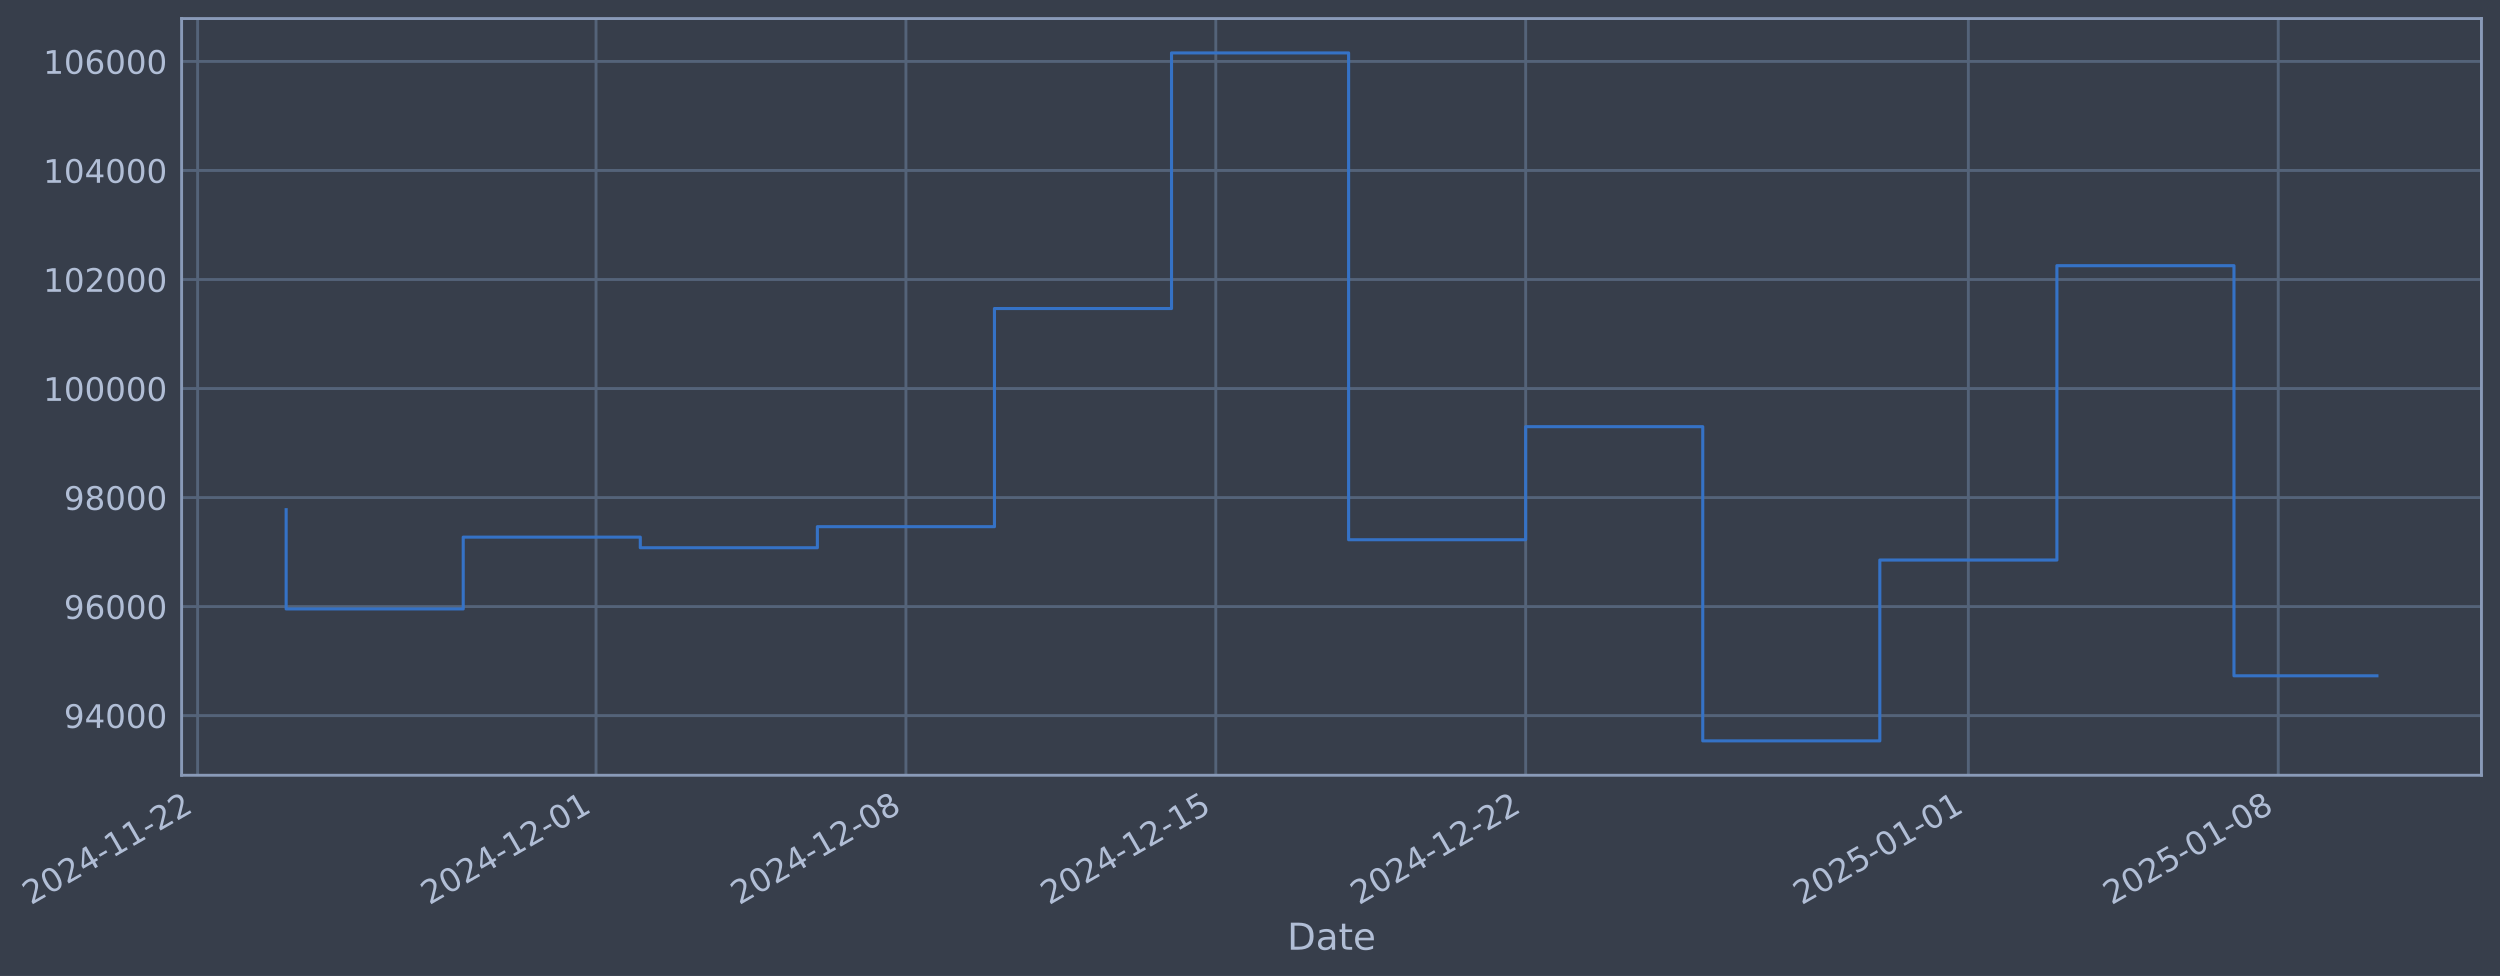
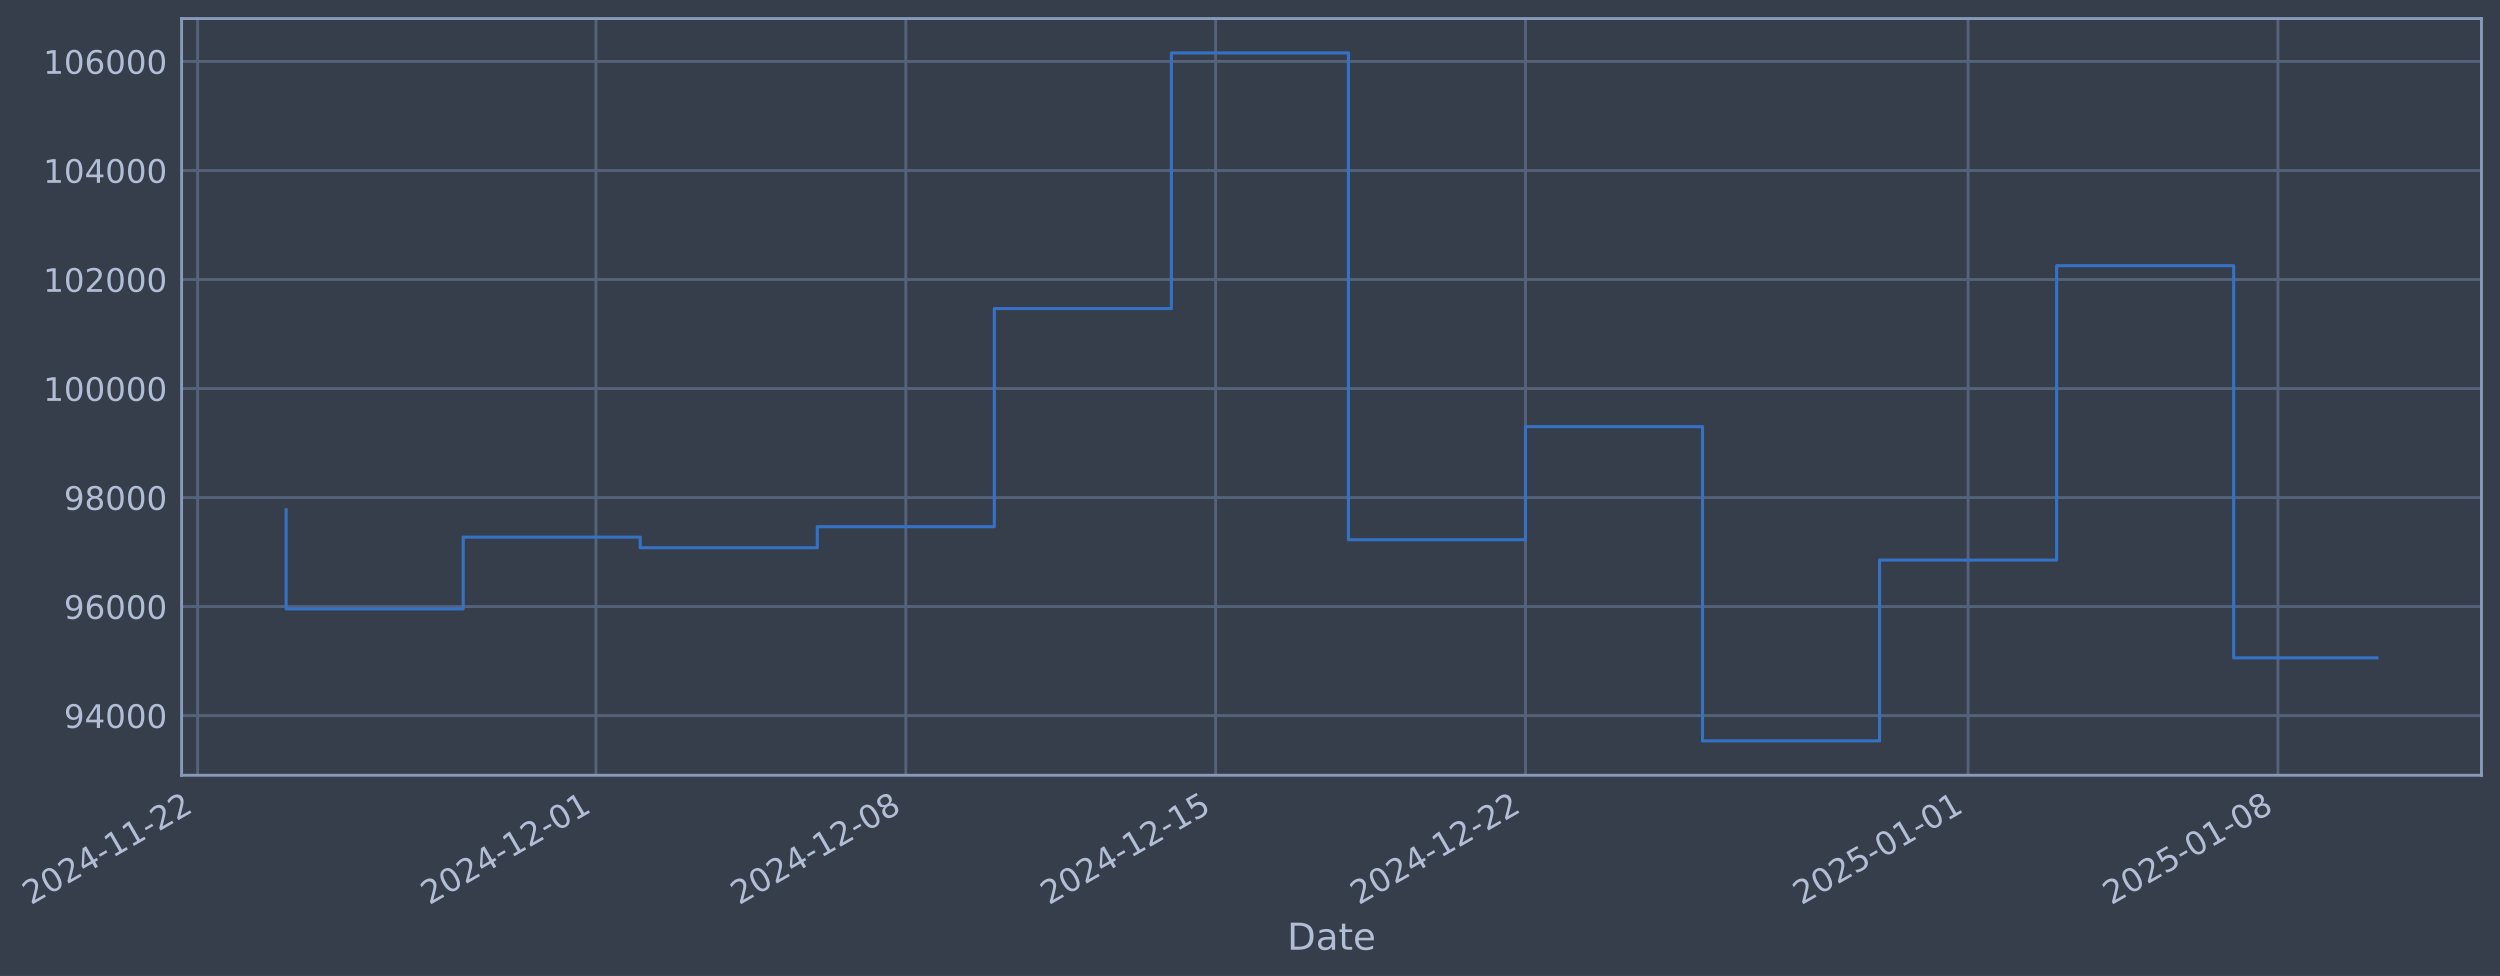
- <svg xmlns="http://www.w3.org/2000/svg" xmlns:xlink="http://www.w3.org/1999/xlink" width="970.501pt" height="378.87pt" viewBox="0 0 970.501 378.87" version="1.1">
+ <svg xmlns="http://www.w3.org/2000/svg" xmlns:xlink="http://www.w3.org/1999/xlink" width="970.496pt" height="378.87pt" viewBox="0 0 970.496 378.87" version="1.1">
  <defs>
    <style type="text/css">*{stroke-linejoin: round; stroke-linecap: butt}</style>
  </defs>
  <g id="figure_1">
    <g id="patch_1">
-       <path d="M 0 378.87  L 970.501 378.87  L 970.501 0  L 0 0  z " style="fill: #373e4b" />
+       <path d="M 0 378.87  L 970.496 378.87  L 970.496 0  L 0 0  z " style="fill: #373e4b" />
    </g>
    <g id="axes_1">
      <g id="patch_2">
-         <path d="M 70.501 300.96  L 963.301 300.96  L 963.301 7.2  L 70.501 7.2  z " style="fill: #373e4b" />
+         <path d="M 70.496 300.96  L 963.296 300.96  L 963.296 7.2  L 70.496 7.2  z " style="fill: #373e4b" />
      </g>
      <g id="matplotlib.axis_1">
        <g id="xtick_1">
          <g id="line2d_1">
-             <path d="M 76.713 300.96  L 76.713 7.2  " clip-path="url(#pbddd73bf3c)" style="fill: none; stroke: #546379; stroke-width: 1.12; stroke-linecap: square" />
+             <path d="M 76.713 300.96  L 76.713 7.2  " clip-path="url(#pb547493b39)" style="fill: none; stroke: #546379; stroke-width: 1.12; stroke-linecap: square" />
          </g>
          <g id="line2d_2" />
          <g id="text_1">
            <g style="fill: #b1bed6" transform="translate(11.98702 351.4642) rotate(-30) scale(0.126 -0.126)">
              <defs>
                <path id="DejaVuSans-32" d="M 1228 531  L 3431 531  L 3431 0  L 469 0  L 469 531  Q 828 903 1448 1529  Q 2069 2156 2228 2338  Q 2531 2678 2651 2914  Q 2772 3150 2772 3378  Q 2772 3750 2511 3984  Q 2250 4219 1831 4219  Q 1534 4219 1204 4116  Q 875 4013 500 3803  L 500 4441  Q 881 4594 1212 4672  Q 1544 4750 1819 4750  Q 2544 4750 2975 4387  Q 3406 4025 3406 3419  Q 3406 3131 3298 2873  Q 3191 2616 2906 2266  Q 2828 2175 2409 1742  Q 1991 1309 1228 531  z " transform="scale(0.015625)" />
                <path id="DejaVuSans-30" d="M 2034 4250  Q 1547 4250 1301 3770  Q 1056 3291 1056 2328  Q 1056 1369 1301 889  Q 1547 409 2034 409  Q 2525 409 2770 889  Q 3016 1369 3016 2328  Q 3016 3291 2770 3770  Q 2525 4250 2034 4250  z M 2034 4750  Q 2819 4750 3233 4129  Q 3647 3509 3647 2328  Q 3647 1150 3233 529  Q 2819 -91 2034 -91  Q 1250 -91 836 529  Q 422 1150 422 2328  Q 422 3509 836 4129  Q 1250 4750 2034 4750  z " transform="scale(0.015625)" />
                <path id="DejaVuSans-34" d="M 2419 4116  L 825 1625  L 2419 1625  L 2419 4116  z M 2253 4666  L 3047 4666  L 3047 1625  L 3713 1625  L 3713 1100  L 3047 1100  L 3047 0  L 2419 0  L 2419 1100  L 313 1100  L 313 1709  L 2253 4666  z " transform="scale(0.015625)" />
                <path id="DejaVuSans-2d" d="M 313 2009  L 1997 2009  L 1997 1497  L 313 1497  L 313 2009  z " transform="scale(0.015625)" />
                <path id="DejaVuSans-31" d="M 794 531  L 1825 531  L 1825 4091  L 703 3866  L 703 4441  L 1819 4666  L 2450 4666  L 2450 531  L 3481 531  L 3481 0  L 794 0  L 794 531  z " transform="scale(0.015625)" />
              </defs>
              <use xlink:href="#DejaVuSans-32" />
              <use xlink:href="#DejaVuSans-30" transform="translate(63.62305 0)" />
              <use xlink:href="#DejaVuSans-32" transform="translate(127.2461 0)" />
              <use xlink:href="#DejaVuSans-34" transform="translate(190.8691 0)" />
              <use xlink:href="#DejaVuSans-2d" transform="translate(254.4922 0)" />
              <use xlink:href="#DejaVuSans-31" transform="translate(290.5762 0)" />
              <use xlink:href="#DejaVuSans-31" transform="translate(354.1992 0)" />
              <use xlink:href="#DejaVuSans-2d" transform="translate(417.8223 0)" />
              <use xlink:href="#DejaVuSans-32" transform="translate(453.9062 0)" />
              <use xlink:href="#DejaVuSans-32" transform="translate(517.5293 0)" />
            </g>
          </g>
        </g>
        <g id="xtick_2">
          <g id="line2d_3">
-             <path d="M 231.379 300.96  L 231.379 7.2  " clip-path="url(#pbddd73bf3c)" style="fill: none; stroke: #546379; stroke-width: 1.12; stroke-linecap: square" />
+             <path d="M 231.355 300.96  L 231.355 7.2  " clip-path="url(#pb547493b39)" style="fill: none; stroke: #546379; stroke-width: 1.12; stroke-linecap: square" />
          </g>
          <g id="line2d_4" />
          <g id="text_2">
-             <g style="fill: #b1bed6" transform="translate(166.6532 351.4642) rotate(-30) scale(0.126 -0.126)">
+             <g style="fill: #b1bed6" transform="translate(166.6296 351.4642) rotate(-30) scale(0.126 -0.126)">
              <use xlink:href="#DejaVuSans-32" />
              <use xlink:href="#DejaVuSans-30" transform="translate(63.62305 0)" />
              <use xlink:href="#DejaVuSans-32" transform="translate(127.2461 0)" />
              <use xlink:href="#DejaVuSans-34" transform="translate(190.8691 0)" />
              <use xlink:href="#DejaVuSans-2d" transform="translate(254.4922 0)" />
              <use xlink:href="#DejaVuSans-31" transform="translate(290.5762 0)" />
              <use xlink:href="#DejaVuSans-32" transform="translate(354.1992 0)" />
              <use xlink:href="#DejaVuSans-2d" transform="translate(417.8223 0)" />
              <use xlink:href="#DejaVuSans-30" transform="translate(453.9062 0)" />
              <use xlink:href="#DejaVuSans-31" transform="translate(517.5293 0)" />
            </g>
          </g>
        </g>
        <g id="xtick_3">
          <g id="line2d_5">
-             <path d="M 351.675 300.96  L 351.675 7.2  " clip-path="url(#pbddd73bf3c)" style="fill: none; stroke: #546379; stroke-width: 1.12; stroke-linecap: square" />
+             <path d="M 351.633 300.96  L 351.633 7.2  " clip-path="url(#pb547493b39)" style="fill: none; stroke: #546379; stroke-width: 1.12; stroke-linecap: square" />
          </g>
          <g id="line2d_6" />
          <g id="text_3">
-             <g style="fill: #b1bed6" transform="translate(286.9491 351.4642) rotate(-30) scale(0.126 -0.126)">
+             <g style="fill: #b1bed6" transform="translate(286.9072 351.4642) rotate(-30) scale(0.126 -0.126)">
              <defs>
                <path id="DejaVuSans-38" d="M 2034 2216  Q 1584 2216 1326 1975  Q 1069 1734 1069 1313  Q 1069 891 1326 650  Q 1584 409 2034 409  Q 2484 409 2743 651  Q 3003 894 3003 1313  Q 3003 1734 2745 1975  Q 2488 2216 2034 2216  z M 1403 2484  Q 997 2584 770 2862  Q 544 3141 544 3541  Q 544 4100 942 4425  Q 1341 4750 2034 4750  Q 2731 4750 3128 4425  Q 3525 4100 3525 3541  Q 3525 3141 3298 2862  Q 3072 2584 2669 2484  Q 3125 2378 3379 2068  Q 3634 1759 3634 1313  Q 3634 634 3220 271  Q 2806 -91 2034 -91  Q 1263 -91 848 271  Q 434 634 434 1313  Q 434 1759 690 2068  Q 947 2378 1403 2484  z M 1172 3481  Q 1172 3119 1398 2916  Q 1625 2713 2034 2713  Q 2441 2713 2670 2916  Q 2900 3119 2900 3481  Q 2900 3844 2670 4047  Q 2441 4250 2034 4250  Q 1625 4250 1398 4047  Q 1172 3844 1172 3481  z " transform="scale(0.015625)" />
              </defs>
              <use xlink:href="#DejaVuSans-32" />
              <use xlink:href="#DejaVuSans-30" transform="translate(63.62305 0)" />
              <use xlink:href="#DejaVuSans-32" transform="translate(127.2461 0)" />
              <use xlink:href="#DejaVuSans-34" transform="translate(190.8691 0)" />
              <use xlink:href="#DejaVuSans-2d" transform="translate(254.4922 0)" />
              <use xlink:href="#DejaVuSans-31" transform="translate(290.5762 0)" />
              <use xlink:href="#DejaVuSans-32" transform="translate(354.1992 0)" />
              <use xlink:href="#DejaVuSans-2d" transform="translate(417.8223 0)" />
              <use xlink:href="#DejaVuSans-30" transform="translate(453.9062 0)" />
              <use xlink:href="#DejaVuSans-38" transform="translate(517.5293 0)" />
            </g>
          </g>
        </g>
        <g id="xtick_4">
          <g id="line2d_7">
-             <path d="M 471.971 300.96  L 471.971 7.2  " clip-path="url(#pbddd73bf3c)" style="fill: none; stroke: #546379; stroke-width: 1.12; stroke-linecap: square" />
+             <path d="M 471.91 300.96  L 471.91 7.2  " clip-path="url(#pb547493b39)" style="fill: none; stroke: #546379; stroke-width: 1.12; stroke-linecap: square" />
          </g>
          <g id="line2d_8" />
          <g id="text_4">
-             <g style="fill: #b1bed6" transform="translate(407.245 351.4642) rotate(-30) scale(0.126 -0.126)">
+             <g style="fill: #b1bed6" transform="translate(407.1849 351.4642) rotate(-30) scale(0.126 -0.126)">
              <defs>
                <path id="DejaVuSans-35" d="M 691 4666  L 3169 4666  L 3169 4134  L 1269 4134  L 1269 2991  Q 1406 3038 1543 3061  Q 1681 3084 1819 3084  Q 2600 3084 3056 2656  Q 3513 2228 3513 1497  Q 3513 744 3044 326  Q 2575 -91 1722 -91  Q 1428 -91 1123 -41  Q 819 9 494 109  L 494 744  Q 775 591 1075 516  Q 1375 441 1709 441  Q 2250 441 2565 725  Q 2881 1009 2881 1497  Q 2881 1984 2565 2268  Q 2250 2553 1709 2553  Q 1456 2553 1204 2497  Q 953 2441 691 2322  L 691 4666  z " transform="scale(0.015625)" />
              </defs>
              <use xlink:href="#DejaVuSans-32" />
              <use xlink:href="#DejaVuSans-30" transform="translate(63.62305 0)" />
              <use xlink:href="#DejaVuSans-32" transform="translate(127.2461 0)" />
              <use xlink:href="#DejaVuSans-34" transform="translate(190.8691 0)" />
              <use xlink:href="#DejaVuSans-2d" transform="translate(254.4922 0)" />
              <use xlink:href="#DejaVuSans-31" transform="translate(290.5762 0)" />
              <use xlink:href="#DejaVuSans-32" transform="translate(354.1992 0)" />
              <use xlink:href="#DejaVuSans-2d" transform="translate(417.8223 0)" />
              <use xlink:href="#DejaVuSans-31" transform="translate(453.9062 0)" />
              <use xlink:href="#DejaVuSans-35" transform="translate(517.5293 0)" />
            </g>
          </g>
        </g>
        <g id="xtick_5">
          <g id="line2d_9">
-             <path d="M 592.266 300.96  L 592.266 7.2  " clip-path="url(#pbddd73bf3c)" style="fill: none; stroke: #546379; stroke-width: 1.12; stroke-linecap: square" />
+             <path d="M 592.188 300.96  L 592.188 7.2  " clip-path="url(#pb547493b39)" style="fill: none; stroke: #546379; stroke-width: 1.12; stroke-linecap: square" />
          </g>
          <g id="line2d_10" />
          <g id="text_5">
-             <g style="fill: #b1bed6" transform="translate(527.5409 351.4642) rotate(-30) scale(0.126 -0.126)">
+             <g style="fill: #b1bed6" transform="translate(527.4625 351.4642) rotate(-30) scale(0.126 -0.126)">
              <use xlink:href="#DejaVuSans-32" />
              <use xlink:href="#DejaVuSans-30" transform="translate(63.62305 0)" />
              <use xlink:href="#DejaVuSans-32" transform="translate(127.2461 0)" />
              <use xlink:href="#DejaVuSans-34" transform="translate(190.8691 0)" />
              <use xlink:href="#DejaVuSans-2d" transform="translate(254.4922 0)" />
              <use xlink:href="#DejaVuSans-31" transform="translate(290.5762 0)" />
              <use xlink:href="#DejaVuSans-32" transform="translate(354.1992 0)" />
              <use xlink:href="#DejaVuSans-2d" transform="translate(417.8223 0)" />
              <use xlink:href="#DejaVuSans-32" transform="translate(453.9062 0)" />
              <use xlink:href="#DejaVuSans-32" transform="translate(517.5293 0)" />
            </g>
          </g>
        </g>
        <g id="xtick_6">
          <g id="line2d_11">
-             <path d="M 764.118 300.96  L 764.118 7.2  " clip-path="url(#pbddd73bf3c)" style="fill: none; stroke: #546379; stroke-width: 1.12; stroke-linecap: square" />
+             <path d="M 764.013 300.96  L 764.013 7.2  " clip-path="url(#pb547493b39)" style="fill: none; stroke: #546379; stroke-width: 1.12; stroke-linecap: square" />
          </g>
          <g id="line2d_12" />
          <g id="text_6">
-             <g style="fill: #b1bed6" transform="translate(699.3922 351.4642) rotate(-30) scale(0.126 -0.126)">
+             <g style="fill: #b1bed6" transform="translate(699.2876 351.4642) rotate(-30) scale(0.126 -0.126)">
              <use xlink:href="#DejaVuSans-32" />
              <use xlink:href="#DejaVuSans-30" transform="translate(63.62305 0)" />
              <use xlink:href="#DejaVuSans-32" transform="translate(127.2461 0)" />
              <use xlink:href="#DejaVuSans-35" transform="translate(190.8691 0)" />
              <use xlink:href="#DejaVuSans-2d" transform="translate(254.4922 0)" />
              <use xlink:href="#DejaVuSans-30" transform="translate(290.5762 0)" />
              <use xlink:href="#DejaVuSans-31" transform="translate(354.1992 0)" />
              <use xlink:href="#DejaVuSans-2d" transform="translate(417.8223 0)" />
              <use xlink:href="#DejaVuSans-30" transform="translate(453.9062 0)" />
              <use xlink:href="#DejaVuSans-31" transform="translate(517.5293 0)" />
            </g>
          </g>
        </g>
        <g id="xtick_7">
          <g id="line2d_13">
-             <path d="M 884.414 300.96  L 884.414 7.2  " clip-path="url(#pbddd73bf3c)" style="fill: none; stroke: #546379; stroke-width: 1.12; stroke-linecap: square" />
+             <path d="M 884.291 300.96  L 884.291 7.2  " clip-path="url(#pb547493b39)" style="fill: none; stroke: #546379; stroke-width: 1.12; stroke-linecap: square" />
          </g>
          <g id="line2d_14" />
          <g id="text_7">
-             <g style="fill: #b1bed6" transform="translate(819.6881 351.4642) rotate(-30) scale(0.126 -0.126)">
+             <g style="fill: #b1bed6" transform="translate(819.5652 351.4642) rotate(-30) scale(0.126 -0.126)">
              <use xlink:href="#DejaVuSans-32" />
              <use xlink:href="#DejaVuSans-30" transform="translate(63.62305 0)" />
              <use xlink:href="#DejaVuSans-32" transform="translate(127.2461 0)" />
              <use xlink:href="#DejaVuSans-35" transform="translate(190.8691 0)" />
              <use xlink:href="#DejaVuSans-2d" transform="translate(254.4922 0)" />
              <use xlink:href="#DejaVuSans-30" transform="translate(290.5762 0)" />
              <use xlink:href="#DejaVuSans-31" transform="translate(354.1992 0)" />
              <use xlink:href="#DejaVuSans-2d" transform="translate(417.8223 0)" />
              <use xlink:href="#DejaVuSans-30" transform="translate(453.9062 0)" />
              <use xlink:href="#DejaVuSans-38" transform="translate(517.5293 0)" />
            </g>
          </g>
        </g>
        <g id="text_8">
-           <g style="fill: #b1bed6" transform="translate(499.6918 368.6753) scale(0.144 -0.144)">
+           <g style="fill: #b1bed6" transform="translate(499.6866 368.6753) scale(0.144 -0.144)">
            <defs>
              <path id="DejaVuSans-44" d="M 1259 4147  L 1259 519  L 2022 519  Q 2988 519 3436 956  Q 3884 1394 3884 2338  Q 3884 3275 3436 3711  Q 2988 4147 2022 4147  L 1259 4147  z M 628 4666  L 1925 4666  Q 3281 4666 3915 4102  Q 4550 3538 4550 2338  Q 4550 1131 3912 565  Q 3275 0 1925 0  L 628 0  L 628 4666  z " transform="scale(0.015625)" />
              <path id="DejaVuSans-61" d="M 2194 1759  Q 1497 1759 1228 1600  Q 959 1441 959 1056  Q 959 750 1161 570  Q 1363 391 1709 391  Q 2188 391 2477 730  Q 2766 1069 2766 1631  L 2766 1759  L 2194 1759  z M 3341 1997  L 3341 0  L 2766 0  L 2766 531  Q 2569 213 2275 61  Q 1981 -91 1556 -91  Q 1019 -91 701 211  Q 384 513 384 1019  Q 384 1609 779 1909  Q 1175 2209 1959 2209  L 2766 2209  L 2766 2266  Q 2766 2663 2505 2880  Q 2244 3097 1772 3097  Q 1472 3097 1187 3025  Q 903 2953 641 2809  L 641 3341  Q 956 3463 1253 3523  Q 1550 3584 1831 3584  Q 2591 3584 2966 3190  Q 3341 2797 3341 1997  z " transform="scale(0.015625)" />
              <path id="DejaVuSans-74" d="M 1172 4494  L 1172 3500  L 2356 3500  L 2356 3053  L 1172 3053  L 1172 1153  Q 1172 725 1289 603  Q 1406 481 1766 481  L 2356 481  L 2356 0  L 1766 0  Q 1100 0 847 248  Q 594 497 594 1153  L 594 3053  L 172 3053  L 172 3500  L 594 3500  L 594 4494  L 1172 4494  z " transform="scale(0.015625)" />
              <path id="DejaVuSans-65" d="M 3597 1894  L 3597 1613  L 953 1613  Q 991 1019 1311 708  Q 1631 397 2203 397  Q 2534 397 2845 478  Q 3156 559 3463 722  L 3463 178  Q 3153 47 2828 -22  Q 2503 -91 2169 -91  Q 1331 -91 842 396  Q 353 884 353 1716  Q 353 2575 817 3079  Q 1281 3584 2069 3584  Q 2775 3584 3186 3129  Q 3597 2675 3597 1894  z M 3022 2063  Q 3016 2534 2758 2815  Q 2500 3097 2075 3097  Q 1594 3097 1305 2825  Q 1016 2553 972 2059  L 3022 2063  z " transform="scale(0.015625)" />
            </defs>
            <use xlink:href="#DejaVuSans-44" />
            <use xlink:href="#DejaVuSans-61" transform="translate(77.00195 0)" />
            <use xlink:href="#DejaVuSans-74" transform="translate(138.2812 0)" />
            <use xlink:href="#DejaVuSans-65" transform="translate(177.4902 0)" />
          </g>
        </g>
      </g>
      <g id="matplotlib.axis_2">
        <g id="ytick_1">
          <g id="line2d_15">
-             <path d="M 70.501 277.797  L 963.301 277.797  " clip-path="url(#pbddd73bf3c)" style="fill: none; stroke: #546379; stroke-width: 1.12; stroke-linecap: square" />
+             <path d="M 70.496 277.797  L 963.296 277.797  " clip-path="url(#pb547493b39)" style="fill: none; stroke: #546379; stroke-width: 1.12; stroke-linecap: square" />
          </g>
          <g id="line2d_16" />
          <g id="text_9">
-             <g style="fill: #b1bed6" transform="translate(24.81722 282.5841) scale(0.126 -0.126)">
+             <g style="fill: #b1bed6" transform="translate(24.81198 282.5841) scale(0.126 -0.126)">
              <defs>
                <path id="DejaVuSans-39" d="M 703 97  L 703 672  Q 941 559 1184 500  Q 1428 441 1663 441  Q 2288 441 2617 861  Q 2947 1281 2994 2138  Q 2813 1869 2534 1725  Q 2256 1581 1919 1581  Q 1219 1581 811 2004  Q 403 2428 403 3163  Q 403 3881 828 4315  Q 1253 4750 1959 4750  Q 2769 4750 3195 4129  Q 3622 3509 3622 2328  Q 3622 1225 3098 567  Q 2575 -91 1691 -91  Q 1453 -91 1209 -44  Q 966 3 703 97  z M 1959 2075  Q 2384 2075 2632 2365  Q 2881 2656 2881 3163  Q 2881 3666 2632 3958  Q 2384 4250 1959 4250  Q 1534 4250 1286 3958  Q 1038 3666 1038 3163  Q 1038 2656 1286 2365  Q 1534 2075 1959 2075  z " transform="scale(0.015625)" />
              </defs>
              <use xlink:href="#DejaVuSans-39" />
              <use xlink:href="#DejaVuSans-34" transform="translate(63.62305 0)" />
              <use xlink:href="#DejaVuSans-30" transform="translate(127.2461 0)" />
              <use xlink:href="#DejaVuSans-30" transform="translate(190.8691 0)" />
              <use xlink:href="#DejaVuSans-30" transform="translate(254.4922 0)" />
            </g>
          </g>
        </g>
        <g id="ytick_2">
          <g id="line2d_17">
-             <path d="M 70.501 235.473  L 963.301 235.473  " clip-path="url(#pbddd73bf3c)" style="fill: none; stroke: #546379; stroke-width: 1.12; stroke-linecap: square" />
+             <path d="M 70.496 235.473  L 963.296 235.473  " clip-path="url(#pb547493b39)" style="fill: none; stroke: #546379; stroke-width: 1.12; stroke-linecap: square" />
          </g>
          <g id="line2d_18" />
          <g id="text_10">
-             <g style="fill: #b1bed6" transform="translate(24.81722 240.2602) scale(0.126 -0.126)">
+             <g style="fill: #b1bed6" transform="translate(24.81198 240.2602) scale(0.126 -0.126)">
              <defs>
                <path id="DejaVuSans-36" d="M 2113 2584  Q 1688 2584 1439 2293  Q 1191 2003 1191 1497  Q 1191 994 1439 701  Q 1688 409 2113 409  Q 2538 409 2786 701  Q 3034 994 3034 1497  Q 3034 2003 2786 2293  Q 2538 2584 2113 2584  z M 3366 4563  L 3366 3988  Q 3128 4100 2886 4159  Q 2644 4219 2406 4219  Q 1781 4219 1451 3797  Q 1122 3375 1075 2522  Q 1259 2794 1537 2939  Q 1816 3084 2150 3084  Q 2853 3084 3261 2657  Q 3669 2231 3669 1497  Q 3669 778 3244 343  Q 2819 -91 2113 -91  Q 1303 -91 875 529  Q 447 1150 447 2328  Q 447 3434 972 4092  Q 1497 4750 2381 4750  Q 2619 4750 2861 4703  Q 3103 4656 3366 4563  z " transform="scale(0.015625)" />
              </defs>
              <use xlink:href="#DejaVuSans-39" />
              <use xlink:href="#DejaVuSans-36" transform="translate(63.62305 0)" />
              <use xlink:href="#DejaVuSans-30" transform="translate(127.2461 0)" />
              <use xlink:href="#DejaVuSans-30" transform="translate(190.8691 0)" />
              <use xlink:href="#DejaVuSans-30" transform="translate(254.4922 0)" />
            </g>
          </g>
        </g>
        <g id="ytick_3">
          <g id="line2d_19">
-             <path d="M 70.501 193.149  L 963.301 193.149  " clip-path="url(#pbddd73bf3c)" style="fill: none; stroke: #546379; stroke-width: 1.12; stroke-linecap: square" />
+             <path d="M 70.496 193.149  L 963.296 193.149  " clip-path="url(#pb547493b39)" style="fill: none; stroke: #546379; stroke-width: 1.12; stroke-linecap: square" />
          </g>
          <g id="line2d_20" />
          <g id="text_11">
-             <g style="fill: #b1bed6" transform="translate(24.81722 197.9364) scale(0.126 -0.126)">
+             <g style="fill: #b1bed6" transform="translate(24.81198 197.9364) scale(0.126 -0.126)">
              <use xlink:href="#DejaVuSans-39" />
              <use xlink:href="#DejaVuSans-38" transform="translate(63.62305 0)" />
              <use xlink:href="#DejaVuSans-30" transform="translate(127.2461 0)" />
              <use xlink:href="#DejaVuSans-30" transform="translate(190.8691 0)" />
              <use xlink:href="#DejaVuSans-30" transform="translate(254.4922 0)" />
            </g>
          </g>
        </g>
        <g id="ytick_4">
          <g id="line2d_21">
-             <path d="M 70.501 150.826  L 963.301 150.826  " clip-path="url(#pbddd73bf3c)" style="fill: none; stroke: #546379; stroke-width: 1.12; stroke-linecap: square" />
+             <path d="M 70.496 150.826  L 963.296 150.826  " clip-path="url(#pb547493b39)" style="fill: none; stroke: #546379; stroke-width: 1.12; stroke-linecap: square" />
          </g>
          <g id="line2d_22" />
          <g id="text_12">
-             <g style="fill: #b1bed6" transform="translate(16.80046 155.6126) scale(0.126 -0.126)">
+             <g style="fill: #b1bed6" transform="translate(16.79524 155.6126) scale(0.126 -0.126)">
              <use xlink:href="#DejaVuSans-31" />
              <use xlink:href="#DejaVuSans-30" transform="translate(63.62305 0)" />
              <use xlink:href="#DejaVuSans-30" transform="translate(127.2461 0)" />
              <use xlink:href="#DejaVuSans-30" transform="translate(190.8691 0)" />
              <use xlink:href="#DejaVuSans-30" transform="translate(254.4922 0)" />
              <use xlink:href="#DejaVuSans-30" transform="translate(318.1152 0)" />
            </g>
          </g>
        </g>
        <g id="ytick_5">
          <g id="line2d_23">
-             <path d="M 70.501 108.502  L 963.301 108.502  " clip-path="url(#pbddd73bf3c)" style="fill: none; stroke: #546379; stroke-width: 1.12; stroke-linecap: square" />
+             <path d="M 70.496 108.502  L 963.296 108.502  " clip-path="url(#pb547493b39)" style="fill: none; stroke: #546379; stroke-width: 1.12; stroke-linecap: square" />
          </g>
          <g id="line2d_24" />
          <g id="text_13">
-             <g style="fill: #b1bed6" transform="translate(16.80046 113.2888) scale(0.126 -0.126)">
+             <g style="fill: #b1bed6" transform="translate(16.79524 113.2888) scale(0.126 -0.126)">
              <use xlink:href="#DejaVuSans-31" />
              <use xlink:href="#DejaVuSans-30" transform="translate(63.62305 0)" />
              <use xlink:href="#DejaVuSans-32" transform="translate(127.2461 0)" />
              <use xlink:href="#DejaVuSans-30" transform="translate(190.8691 0)" />
              <use xlink:href="#DejaVuSans-30" transform="translate(254.4922 0)" />
              <use xlink:href="#DejaVuSans-30" transform="translate(318.1152 0)" />
            </g>
          </g>
        </g>
        <g id="ytick_6">
          <g id="line2d_25">
-             <path d="M 70.501 66.178  L 963.301 66.178  " clip-path="url(#pbddd73bf3c)" style="fill: none; stroke: #546379; stroke-width: 1.12; stroke-linecap: square" />
+             <path d="M 70.496 66.178  L 963.296 66.178  " clip-path="url(#pb547493b39)" style="fill: none; stroke: #546379; stroke-width: 1.12; stroke-linecap: square" />
          </g>
          <g id="line2d_26" />
          <g id="text_14">
-             <g style="fill: #b1bed6" transform="translate(16.80046 70.96502) scale(0.126 -0.126)">
+             <g style="fill: #b1bed6" transform="translate(16.79524 70.96502) scale(0.126 -0.126)">
              <use xlink:href="#DejaVuSans-31" />
              <use xlink:href="#DejaVuSans-30" transform="translate(63.62305 0)" />
              <use xlink:href="#DejaVuSans-34" transform="translate(127.2461 0)" />
              <use xlink:href="#DejaVuSans-30" transform="translate(190.8691 0)" />
              <use xlink:href="#DejaVuSans-30" transform="translate(254.4922 0)" />
              <use xlink:href="#DejaVuSans-30" transform="translate(318.1152 0)" />
            </g>
          </g>
        </g>
        <g id="ytick_7">
          <g id="line2d_27">
-             <path d="M 70.501 23.854  L 963.301 23.854  " clip-path="url(#pbddd73bf3c)" style="fill: none; stroke: #546379; stroke-width: 1.12; stroke-linecap: square" />
+             <path d="M 70.496 23.854  L 963.296 23.854  " clip-path="url(#pb547493b39)" style="fill: none; stroke: #546379; stroke-width: 1.12; stroke-linecap: square" />
          </g>
          <g id="line2d_28" />
          <g id="text_15">
-             <g style="fill: #b1bed6" transform="translate(16.80046 28.64121) scale(0.126 -0.126)">
+             <g style="fill: #b1bed6" transform="translate(16.79524 28.64121) scale(0.126 -0.126)">
              <use xlink:href="#DejaVuSans-31" />
              <use xlink:href="#DejaVuSans-30" transform="translate(63.62305 0)" />
              <use xlink:href="#DejaVuSans-36" transform="translate(127.2461 0)" />
              <use xlink:href="#DejaVuSans-30" transform="translate(190.8691 0)" />
              <use xlink:href="#DejaVuSans-30" transform="translate(254.4922 0)" />
              <use xlink:href="#DejaVuSans-30" transform="translate(318.1152 0)" />
            </g>
          </g>
        </g>
      </g>
      <g id="line2d_29">
-         <path d="M 111.083 197.87  L 111.083 236.383  L 179.823 236.383  L 179.823 208.521  L 248.564 208.521  L 248.564 212.628  L 317.304 212.628  L 317.304 204.459  L 386.045 204.459  L 386.045 119.77  L 454.785 119.77  L 454.785 20.553  L 523.526 20.553  L 523.526 209.517  L 592.266 209.517  L 592.266 165.636  L 661.007 165.636  L 661.007 287.607  L 729.747 287.607  L 729.747 217.409  L 798.488 217.409  L 798.488 103.141  L 867.228 103.141  L 867.228 262.338  L 922.719 262.338  " clip-path="url(#pbddd73bf3c)" style="fill: none; stroke: #3572c6; stroke-width: 1.2; stroke-linecap: square" />
+         <path d="M 111.078 197.87  L 111.078 236.383  L 179.808 236.383  L 179.808 208.521  L 248.538 208.521  L 248.538 212.628  L 317.268 212.628  L 317.268 204.459  L 385.998 204.459  L 385.998 119.77  L 454.728 119.77  L 454.728 20.553  L 523.458 20.553  L 523.458 209.517  L 592.188 209.517  L 592.188 165.636  L 660.918 165.636  L 660.918 287.607  L 729.648 287.607  L 729.648 217.409  L 798.378 217.409  L 798.378 103.141  L 867.108 103.141  L 867.108 255.388  L 922.714 255.388  " clip-path="url(#pb547493b39)" style="fill: none; stroke: #3572c6; stroke-width: 1.2; stroke-linecap: square" />
      </g>
      <g id="patch_3">
-         <path d="M 70.501 300.96  L 70.501 7.2  " style="fill: none; stroke: #899ab8; stroke-width: 1.12; stroke-linejoin: miter; stroke-linecap: square" />
+         <path d="M 70.496 300.96  L 70.496 7.2  " style="fill: none; stroke: #899ab8; stroke-width: 1.12; stroke-linejoin: miter; stroke-linecap: square" />
      </g>
      <g id="patch_4">
-         <path d="M 963.301 300.96  L 963.301 7.2  " style="fill: none; stroke: #899ab8; stroke-width: 1.12; stroke-linejoin: miter; stroke-linecap: square" />
+         <path d="M 963.296 300.96  L 963.296 7.2  " style="fill: none; stroke: #899ab8; stroke-width: 1.12; stroke-linejoin: miter; stroke-linecap: square" />
      </g>
      <g id="patch_5">
-         <path d="M 70.501 300.96  L 963.301 300.96  " style="fill: none; stroke: #899ab8; stroke-width: 1.12; stroke-linejoin: miter; stroke-linecap: square" />
+         <path d="M 70.496 300.96  L 963.296 300.96  " style="fill: none; stroke: #899ab8; stroke-width: 1.12; stroke-linejoin: miter; stroke-linecap: square" />
      </g>
      <g id="patch_6">
-         <path d="M 70.501 7.2  L 963.301 7.2  " style="fill: none; stroke: #899ab8; stroke-width: 1.12; stroke-linejoin: miter; stroke-linecap: square" />
+         <path d="M 70.496 7.2  L 963.296 7.2  " style="fill: none; stroke: #899ab8; stroke-width: 1.12; stroke-linejoin: miter; stroke-linecap: square" />
      </g>
    </g>
  </g>
  <defs>
-     <clipPath id="pbddd73bf3c">
-       <rect x="70.501" y="7.2" width="892.8" height="293.76" />
+     <clipPath id="pb547493b39">
+       <rect x="70.496" y="7.2" width="892.8" height="293.76" />
    </clipPath>
  </defs>
</svg>
